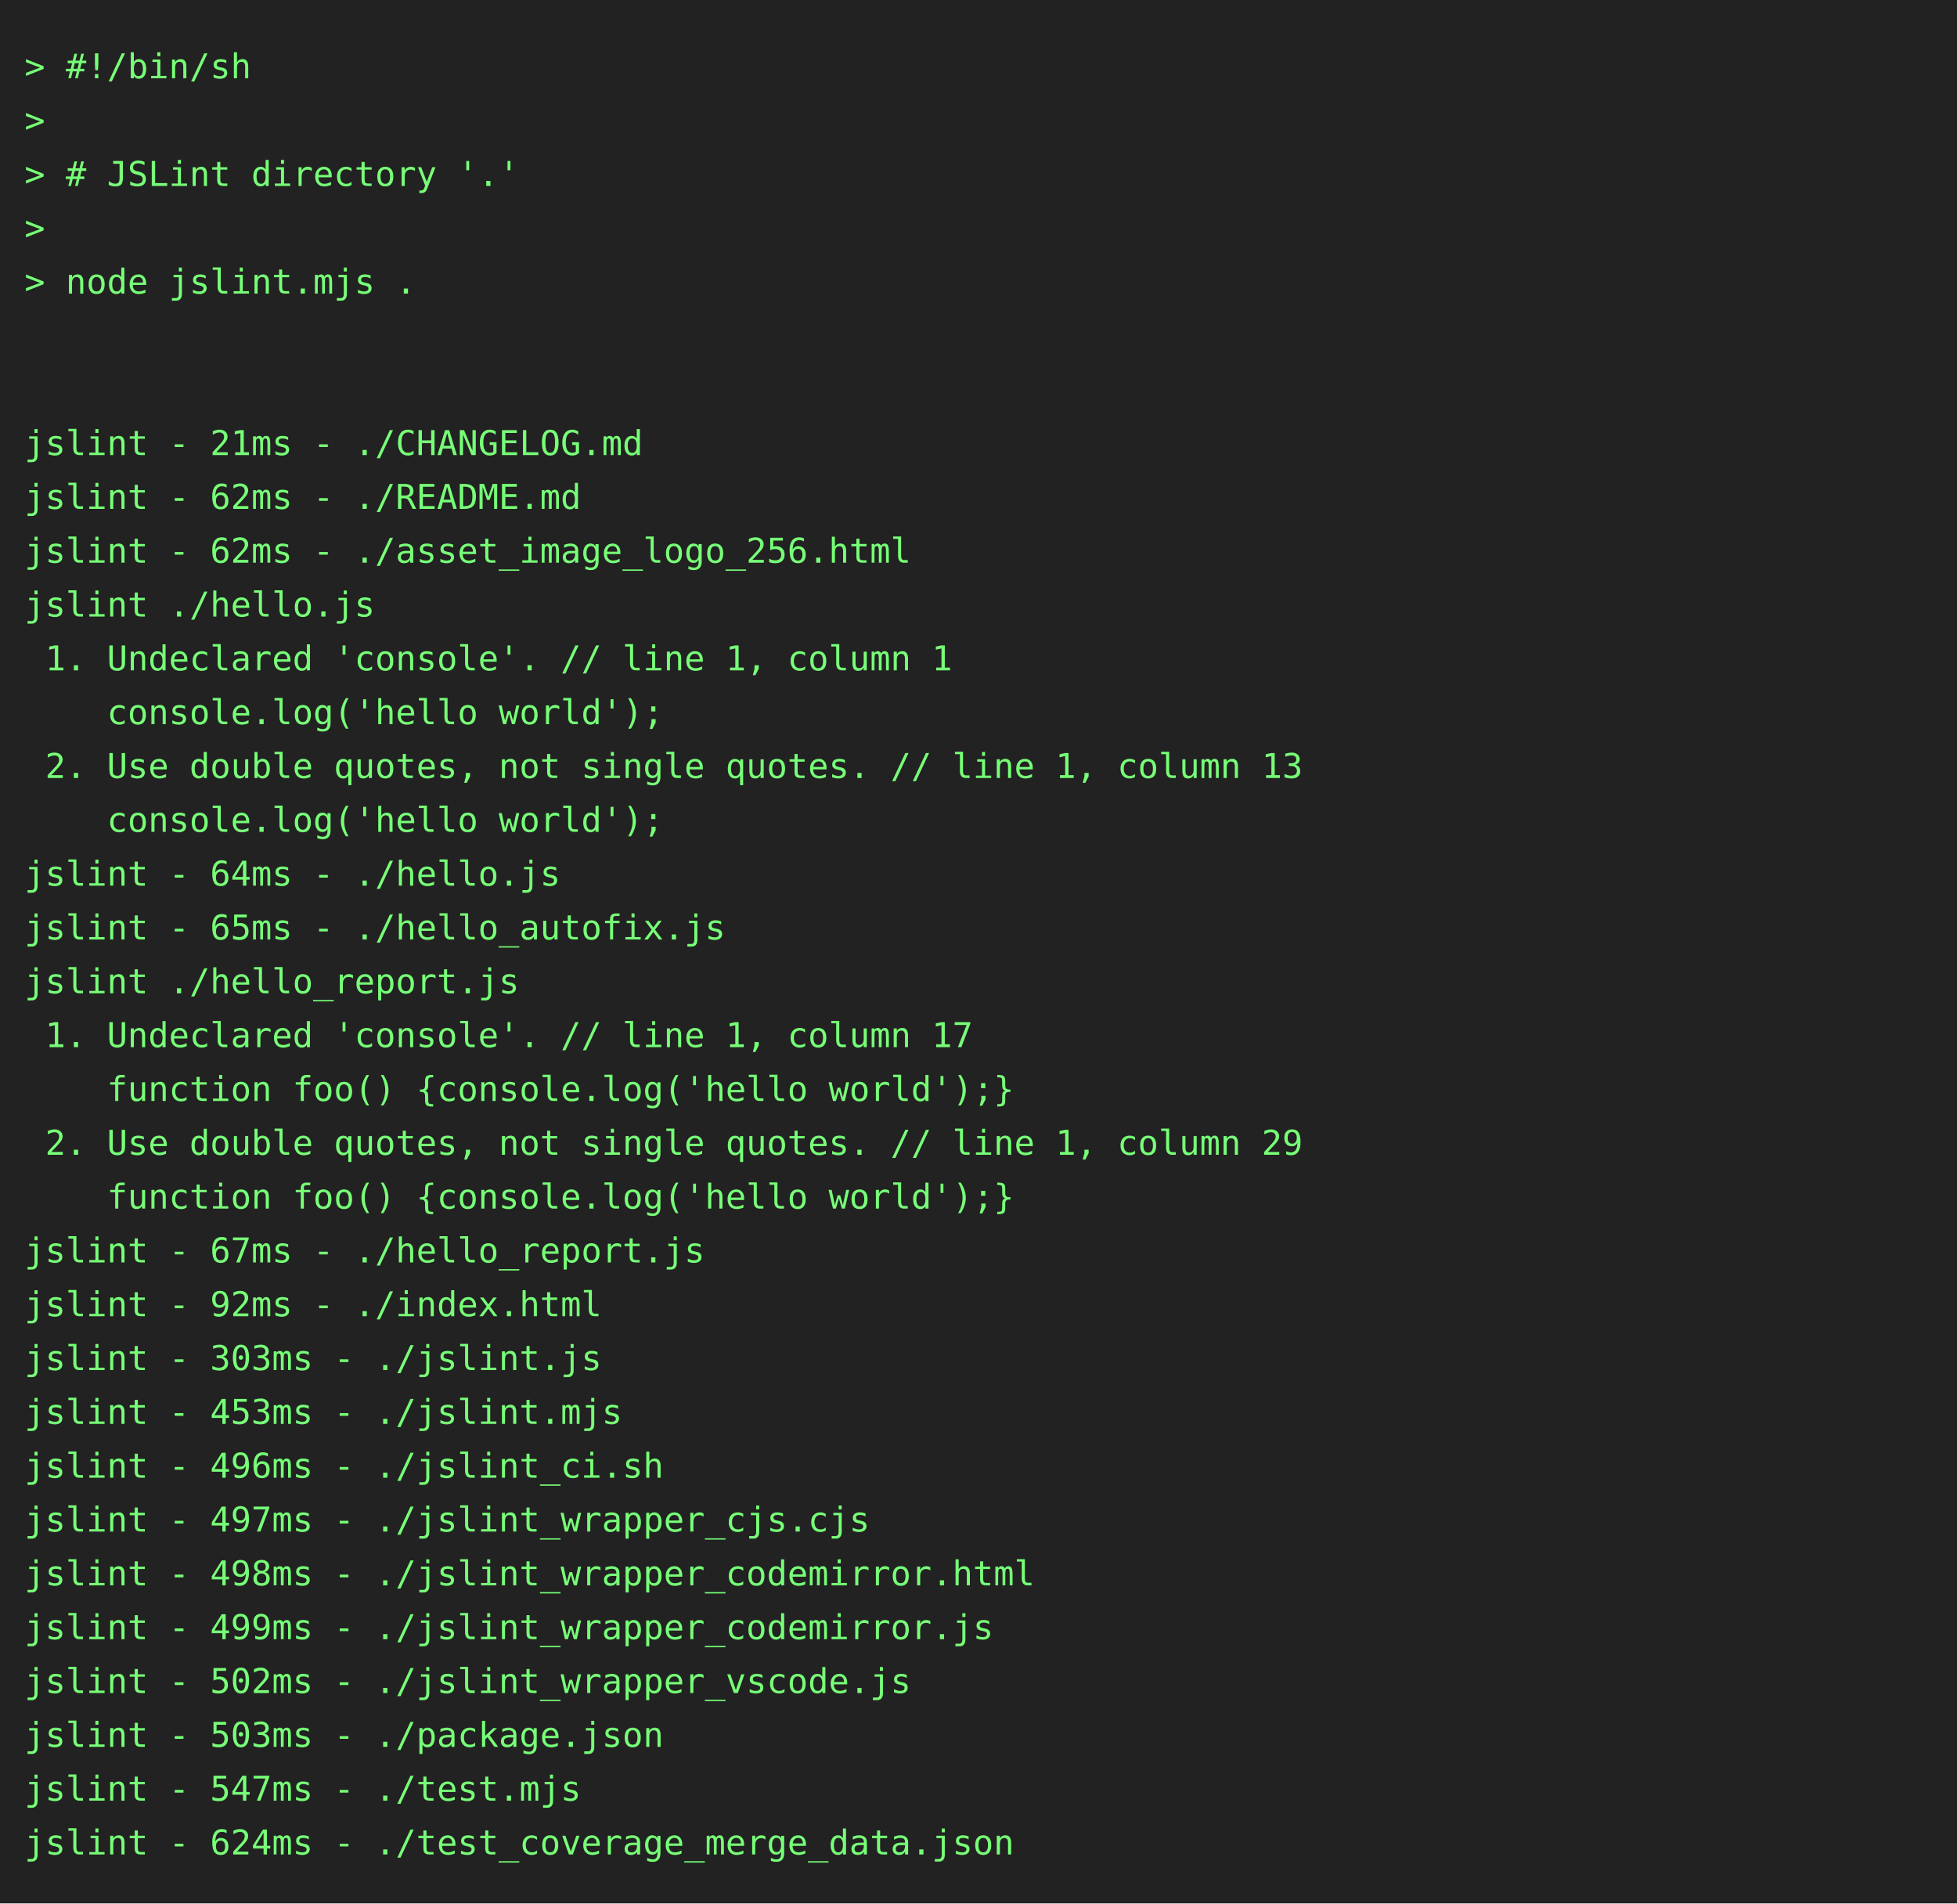
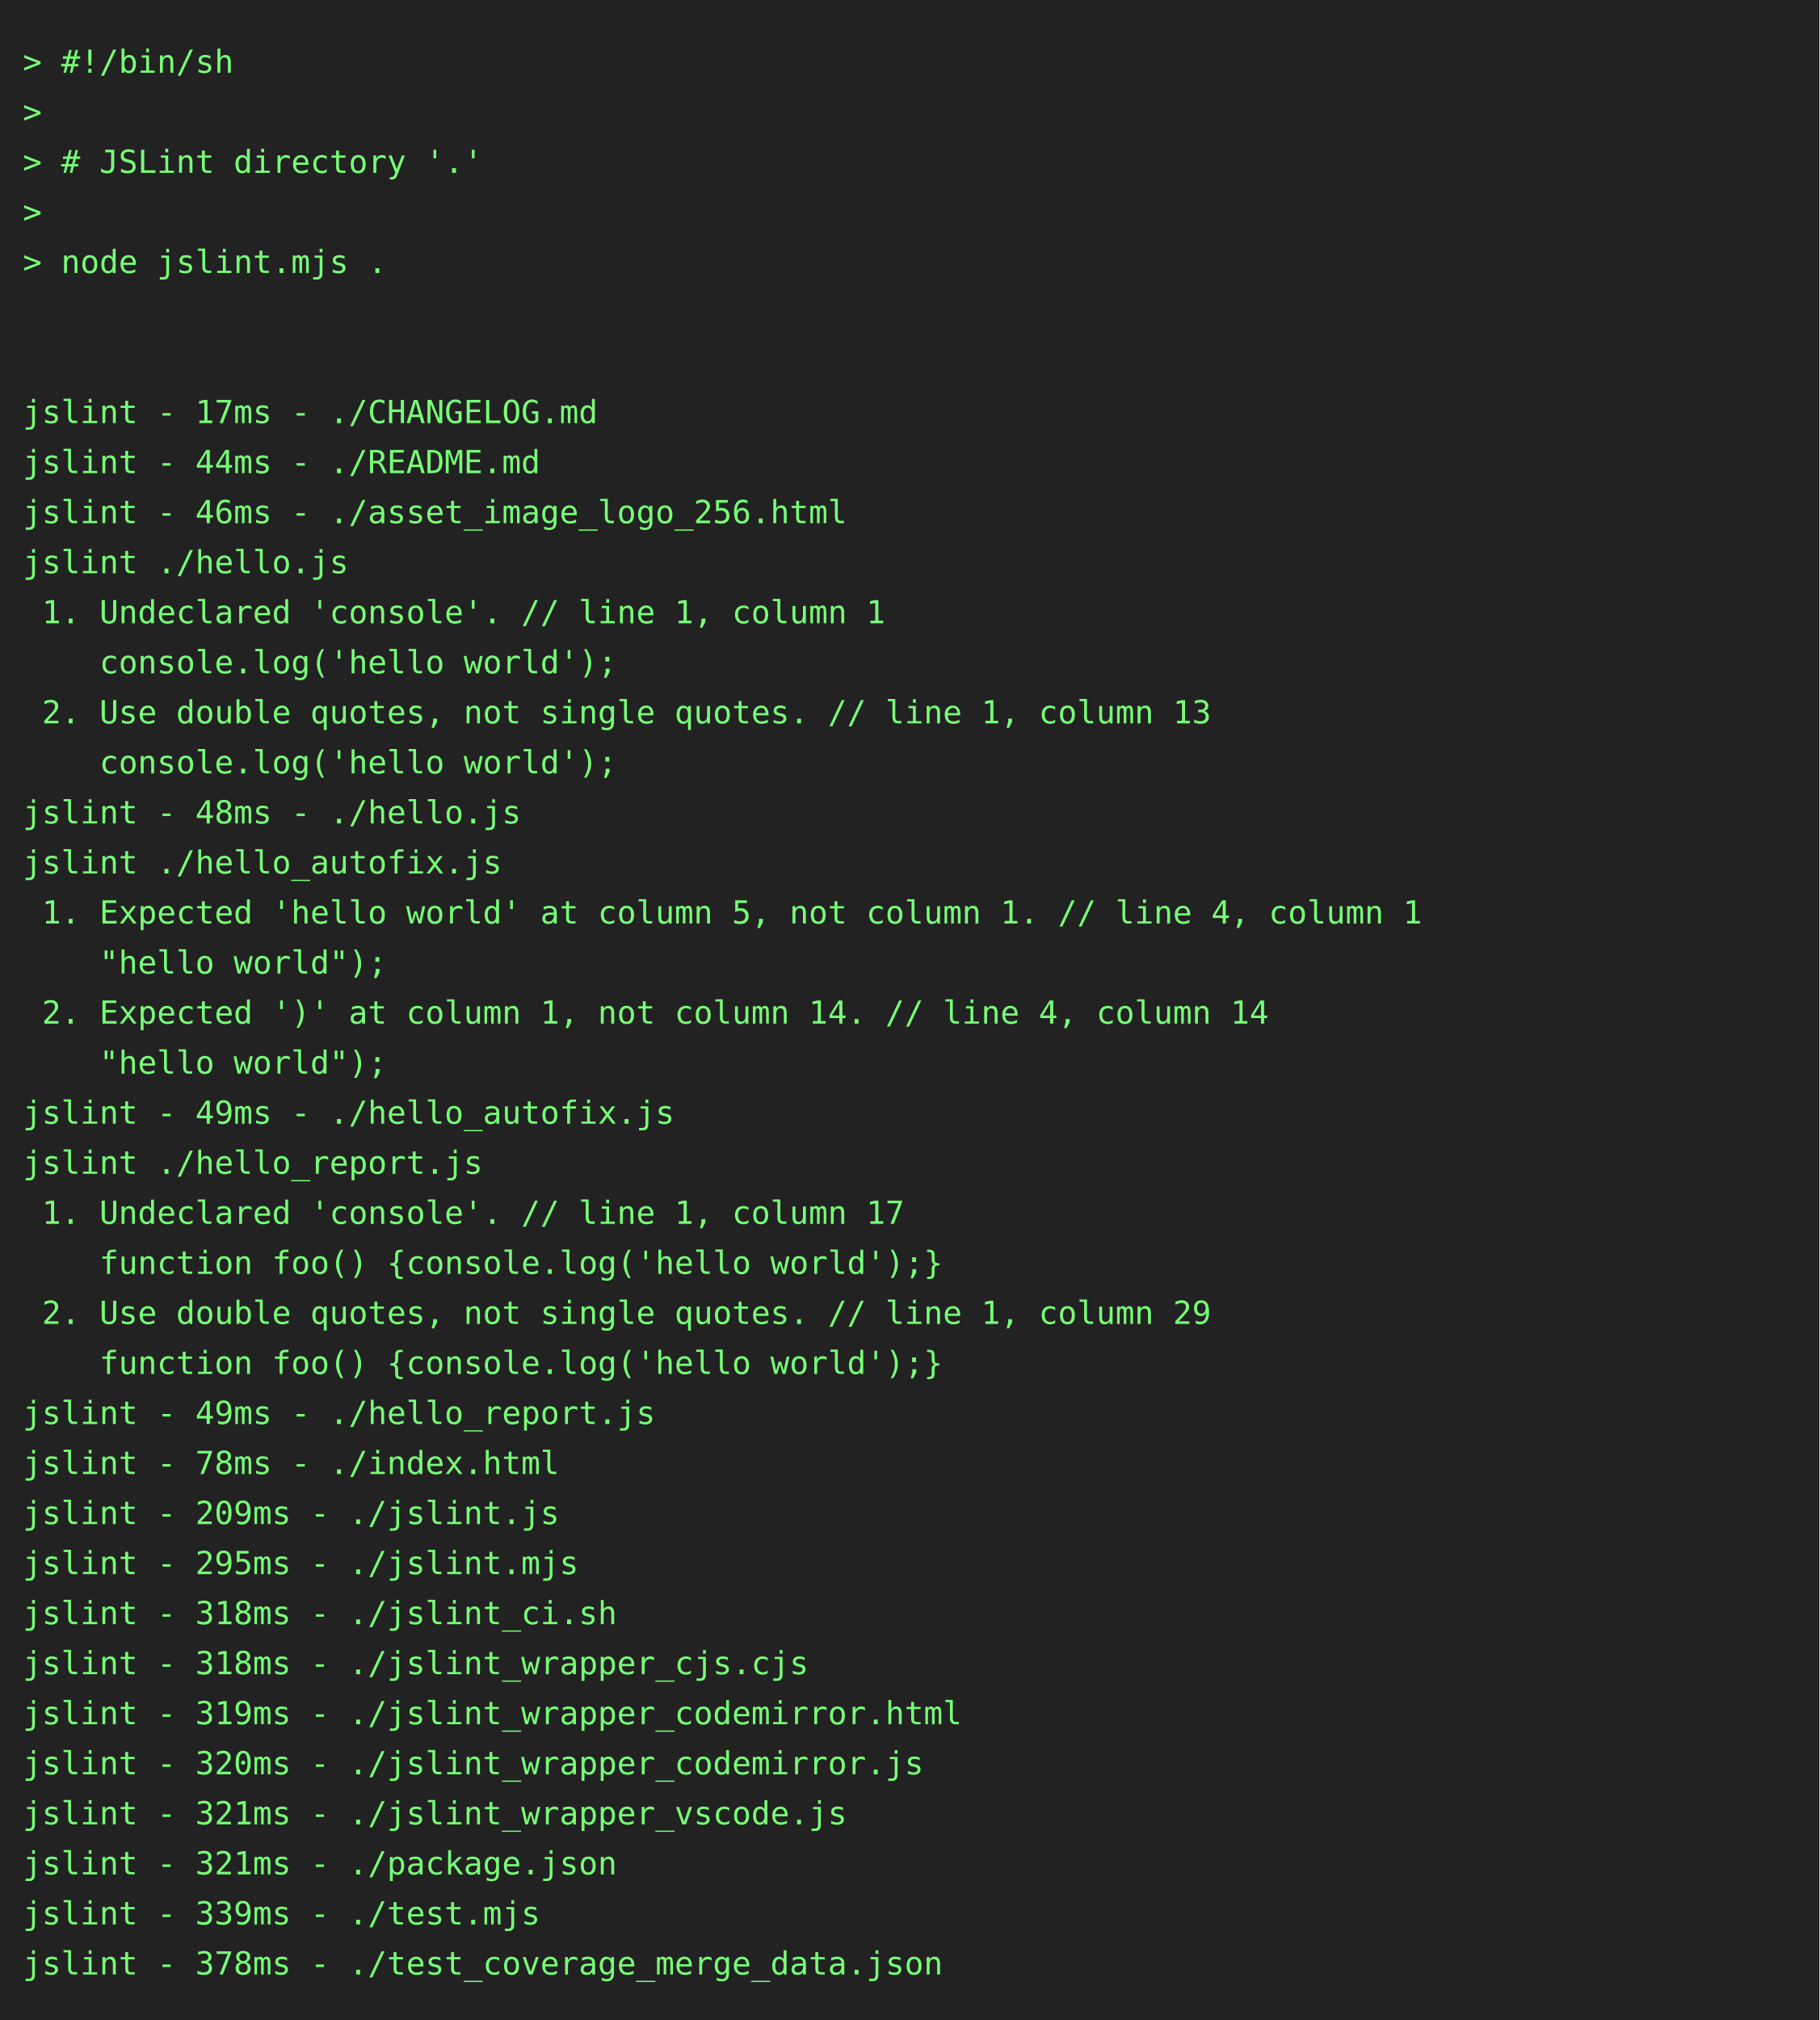
- <svg xmlns="http://www.w3.org/2000/svg" height="778" width="800">
-   <rect height="778" fill="#222" width="800" />
+ <svg xmlns="http://www.w3.org/2000/svg" height="888" width="800">
+   <rect height="888" fill="#222" width="800" />
  <text fill="#7f7" font-family="consolas, menlo, monospace" font-size="14" xml:space="preserve">
    <tspan lengthAdjust="spacingAndGlyphs" textLength="768" x="10" y="32">&gt; #!/bin/sh                                                                                      </tspan>
    <tspan lengthAdjust="spacingAndGlyphs" textLength="768" x="10" y="54">&gt;                                                                                                </tspan>
    <tspan lengthAdjust="spacingAndGlyphs" textLength="768" x="10" y="76">&gt; # JSLint directory '.'                                                                         </tspan>
    <tspan lengthAdjust="spacingAndGlyphs" textLength="768" x="10" y="98">&gt;                                                                                                </tspan>
    <tspan lengthAdjust="spacingAndGlyphs" textLength="768" x="10" y="120">&gt; node jslint.mjs .                                                                              </tspan>
    <tspan lengthAdjust="spacingAndGlyphs" textLength="768" x="10" y="142">                                                                                                 </tspan>
    <tspan lengthAdjust="spacingAndGlyphs" textLength="768" x="10" y="164">                                                                                                 </tspan>
-     <tspan lengthAdjust="spacingAndGlyphs" textLength="768" x="10" y="186">jslint - 21ms - ./CHANGELOG.md                                                                   </tspan>
-     <tspan lengthAdjust="spacingAndGlyphs" textLength="768" x="10" y="208">jslint - 62ms - ./README.md                                                                      </tspan>
-     <tspan lengthAdjust="spacingAndGlyphs" textLength="768" x="10" y="230">jslint - 62ms - ./asset_image_logo_256.html                                                      </tspan>
+     <tspan lengthAdjust="spacingAndGlyphs" textLength="768" x="10" y="186">jslint - 17ms - ./CHANGELOG.md                                                                   </tspan>
+     <tspan lengthAdjust="spacingAndGlyphs" textLength="768" x="10" y="208">jslint - 44ms - ./README.md                                                                      </tspan>
+     <tspan lengthAdjust="spacingAndGlyphs" textLength="768" x="10" y="230">jslint - 46ms - ./asset_image_logo_256.html                                                      </tspan>
    <tspan lengthAdjust="spacingAndGlyphs" textLength="768" x="10" y="252">jslint ./hello.js                                                                                </tspan>
    <tspan lengthAdjust="spacingAndGlyphs" textLength="768" x="10" y="274"> 1. Undeclared 'console'. // line 1, column 1                                                    </tspan>
    <tspan lengthAdjust="spacingAndGlyphs" textLength="768" x="10" y="296">    console.log('hello world');                                                                  </tspan>
    <tspan lengthAdjust="spacingAndGlyphs" textLength="768" x="10" y="318"> 2. Use double quotes, not single quotes. // line 1, column 13                                   </tspan>
    <tspan lengthAdjust="spacingAndGlyphs" textLength="768" x="10" y="340">    console.log('hello world');                                                                  </tspan>
-     <tspan lengthAdjust="spacingAndGlyphs" textLength="768" x="10" y="362">jslint - 64ms - ./hello.js                                                                       </tspan>
-     <tspan lengthAdjust="spacingAndGlyphs" textLength="768" x="10" y="384">jslint - 65ms - ./hello_autofix.js                                                               </tspan>
-     <tspan lengthAdjust="spacingAndGlyphs" textLength="768" x="10" y="406">jslint ./hello_report.js                                                                         </tspan>
-     <tspan lengthAdjust="spacingAndGlyphs" textLength="768" x="10" y="428"> 1. Undeclared 'console'. // line 1, column 17                                                   </tspan>
-     <tspan lengthAdjust="spacingAndGlyphs" textLength="768" x="10" y="450">    function foo() {console.log('hello world');}                                                 </tspan>
-     <tspan lengthAdjust="spacingAndGlyphs" textLength="768" x="10" y="472"> 2. Use double quotes, not single quotes. // line 1, column 29                                   </tspan>
-     <tspan lengthAdjust="spacingAndGlyphs" textLength="768" x="10" y="494">    function foo() {console.log('hello world');}                                                 </tspan>
-     <tspan lengthAdjust="spacingAndGlyphs" textLength="768" x="10" y="516">jslint - 67ms - ./hello_report.js                                                                </tspan>
-     <tspan lengthAdjust="spacingAndGlyphs" textLength="768" x="10" y="538">jslint - 92ms - ./index.html                                                                     </tspan>
-     <tspan lengthAdjust="spacingAndGlyphs" textLength="768" x="10" y="560">jslint - 303ms - ./jslint.js                                                                     </tspan>
-     <tspan lengthAdjust="spacingAndGlyphs" textLength="768" x="10" y="582">jslint - 453ms - ./jslint.mjs                                                                    </tspan>
-     <tspan lengthAdjust="spacingAndGlyphs" textLength="768" x="10" y="604">jslint - 496ms - ./jslint_ci.sh                                                                  </tspan>
-     <tspan lengthAdjust="spacingAndGlyphs" textLength="768" x="10" y="626">jslint - 497ms - ./jslint_wrapper_cjs.cjs                                                        </tspan>
-     <tspan lengthAdjust="spacingAndGlyphs" textLength="768" x="10" y="648">jslint - 498ms - ./jslint_wrapper_codemirror.html                                                </tspan>
-     <tspan lengthAdjust="spacingAndGlyphs" textLength="768" x="10" y="670">jslint - 499ms - ./jslint_wrapper_codemirror.js                                                  </tspan>
-     <tspan lengthAdjust="spacingAndGlyphs" textLength="768" x="10" y="692">jslint - 502ms - ./jslint_wrapper_vscode.js                                                      </tspan>
-     <tspan lengthAdjust="spacingAndGlyphs" textLength="768" x="10" y="714">jslint - 503ms - ./package.json                                                                  </tspan>
-     <tspan lengthAdjust="spacingAndGlyphs" textLength="768" x="10" y="736">jslint - 547ms - ./test.mjs                                                                      </tspan>
-     <tspan lengthAdjust="spacingAndGlyphs" textLength="768" x="10" y="758">jslint - 624ms - ./test_coverage_merge_data.json                                                 </tspan>
+     <tspan lengthAdjust="spacingAndGlyphs" textLength="768" x="10" y="362">jslint - 48ms - ./hello.js                                                                       </tspan>
+     <tspan lengthAdjust="spacingAndGlyphs" textLength="768" x="10" y="384">jslint ./hello_autofix.js                                                                        </tspan>
+     <tspan lengthAdjust="spacingAndGlyphs" textLength="768" x="10" y="406"> 1. Expected 'hello world' at column 5, not column 1. // line 4, column 1                        </tspan>
+     <tspan lengthAdjust="spacingAndGlyphs" textLength="768" x="10" y="428">    "hello world");                                                                              </tspan>
+     <tspan lengthAdjust="spacingAndGlyphs" textLength="768" x="10" y="450"> 2. Expected ')' at column 1, not column 14. // line 4, column 14                                </tspan>
+     <tspan lengthAdjust="spacingAndGlyphs" textLength="768" x="10" y="472">    "hello world");                                                                              </tspan>
+     <tspan lengthAdjust="spacingAndGlyphs" textLength="768" x="10" y="494">jslint - 49ms - ./hello_autofix.js                                                               </tspan>
+     <tspan lengthAdjust="spacingAndGlyphs" textLength="768" x="10" y="516">jslint ./hello_report.js                                                                         </tspan>
+     <tspan lengthAdjust="spacingAndGlyphs" textLength="768" x="10" y="538"> 1. Undeclared 'console'. // line 1, column 17                                                   </tspan>
+     <tspan lengthAdjust="spacingAndGlyphs" textLength="768" x="10" y="560">    function foo() {console.log('hello world');}                                                 </tspan>
+     <tspan lengthAdjust="spacingAndGlyphs" textLength="768" x="10" y="582"> 2. Use double quotes, not single quotes. // line 1, column 29                                   </tspan>
+     <tspan lengthAdjust="spacingAndGlyphs" textLength="768" x="10" y="604">    function foo() {console.log('hello world');}                                                 </tspan>
+     <tspan lengthAdjust="spacingAndGlyphs" textLength="768" x="10" y="626">jslint - 49ms - ./hello_report.js                                                                </tspan>
+     <tspan lengthAdjust="spacingAndGlyphs" textLength="768" x="10" y="648">jslint - 78ms - ./index.html                                                                     </tspan>
+     <tspan lengthAdjust="spacingAndGlyphs" textLength="768" x="10" y="670">jslint - 209ms - ./jslint.js                                                                     </tspan>
+     <tspan lengthAdjust="spacingAndGlyphs" textLength="768" x="10" y="692">jslint - 295ms - ./jslint.mjs                                                                    </tspan>
+     <tspan lengthAdjust="spacingAndGlyphs" textLength="768" x="10" y="714">jslint - 318ms - ./jslint_ci.sh                                                                  </tspan>
+     <tspan lengthAdjust="spacingAndGlyphs" textLength="768" x="10" y="736">jslint - 318ms - ./jslint_wrapper_cjs.cjs                                                        </tspan>
+     <tspan lengthAdjust="spacingAndGlyphs" textLength="768" x="10" y="758">jslint - 319ms - ./jslint_wrapper_codemirror.html                                                </tspan>
+     <tspan lengthAdjust="spacingAndGlyphs" textLength="768" x="10" y="780">jslint - 320ms - ./jslint_wrapper_codemirror.js                                                  </tspan>
+     <tspan lengthAdjust="spacingAndGlyphs" textLength="768" x="10" y="802">jslint - 321ms - ./jslint_wrapper_vscode.js                                                      </tspan>
+     <tspan lengthAdjust="spacingAndGlyphs" textLength="768" x="10" y="824">jslint - 321ms - ./package.json                                                                  </tspan>
+     <tspan lengthAdjust="spacingAndGlyphs" textLength="768" x="10" y="846">jslint - 339ms - ./test.mjs                                                                      </tspan>
+     <tspan lengthAdjust="spacingAndGlyphs" textLength="768" x="10" y="868">jslint - 378ms - ./test_coverage_merge_data.json                                                 </tspan>
  </text>
</svg>
